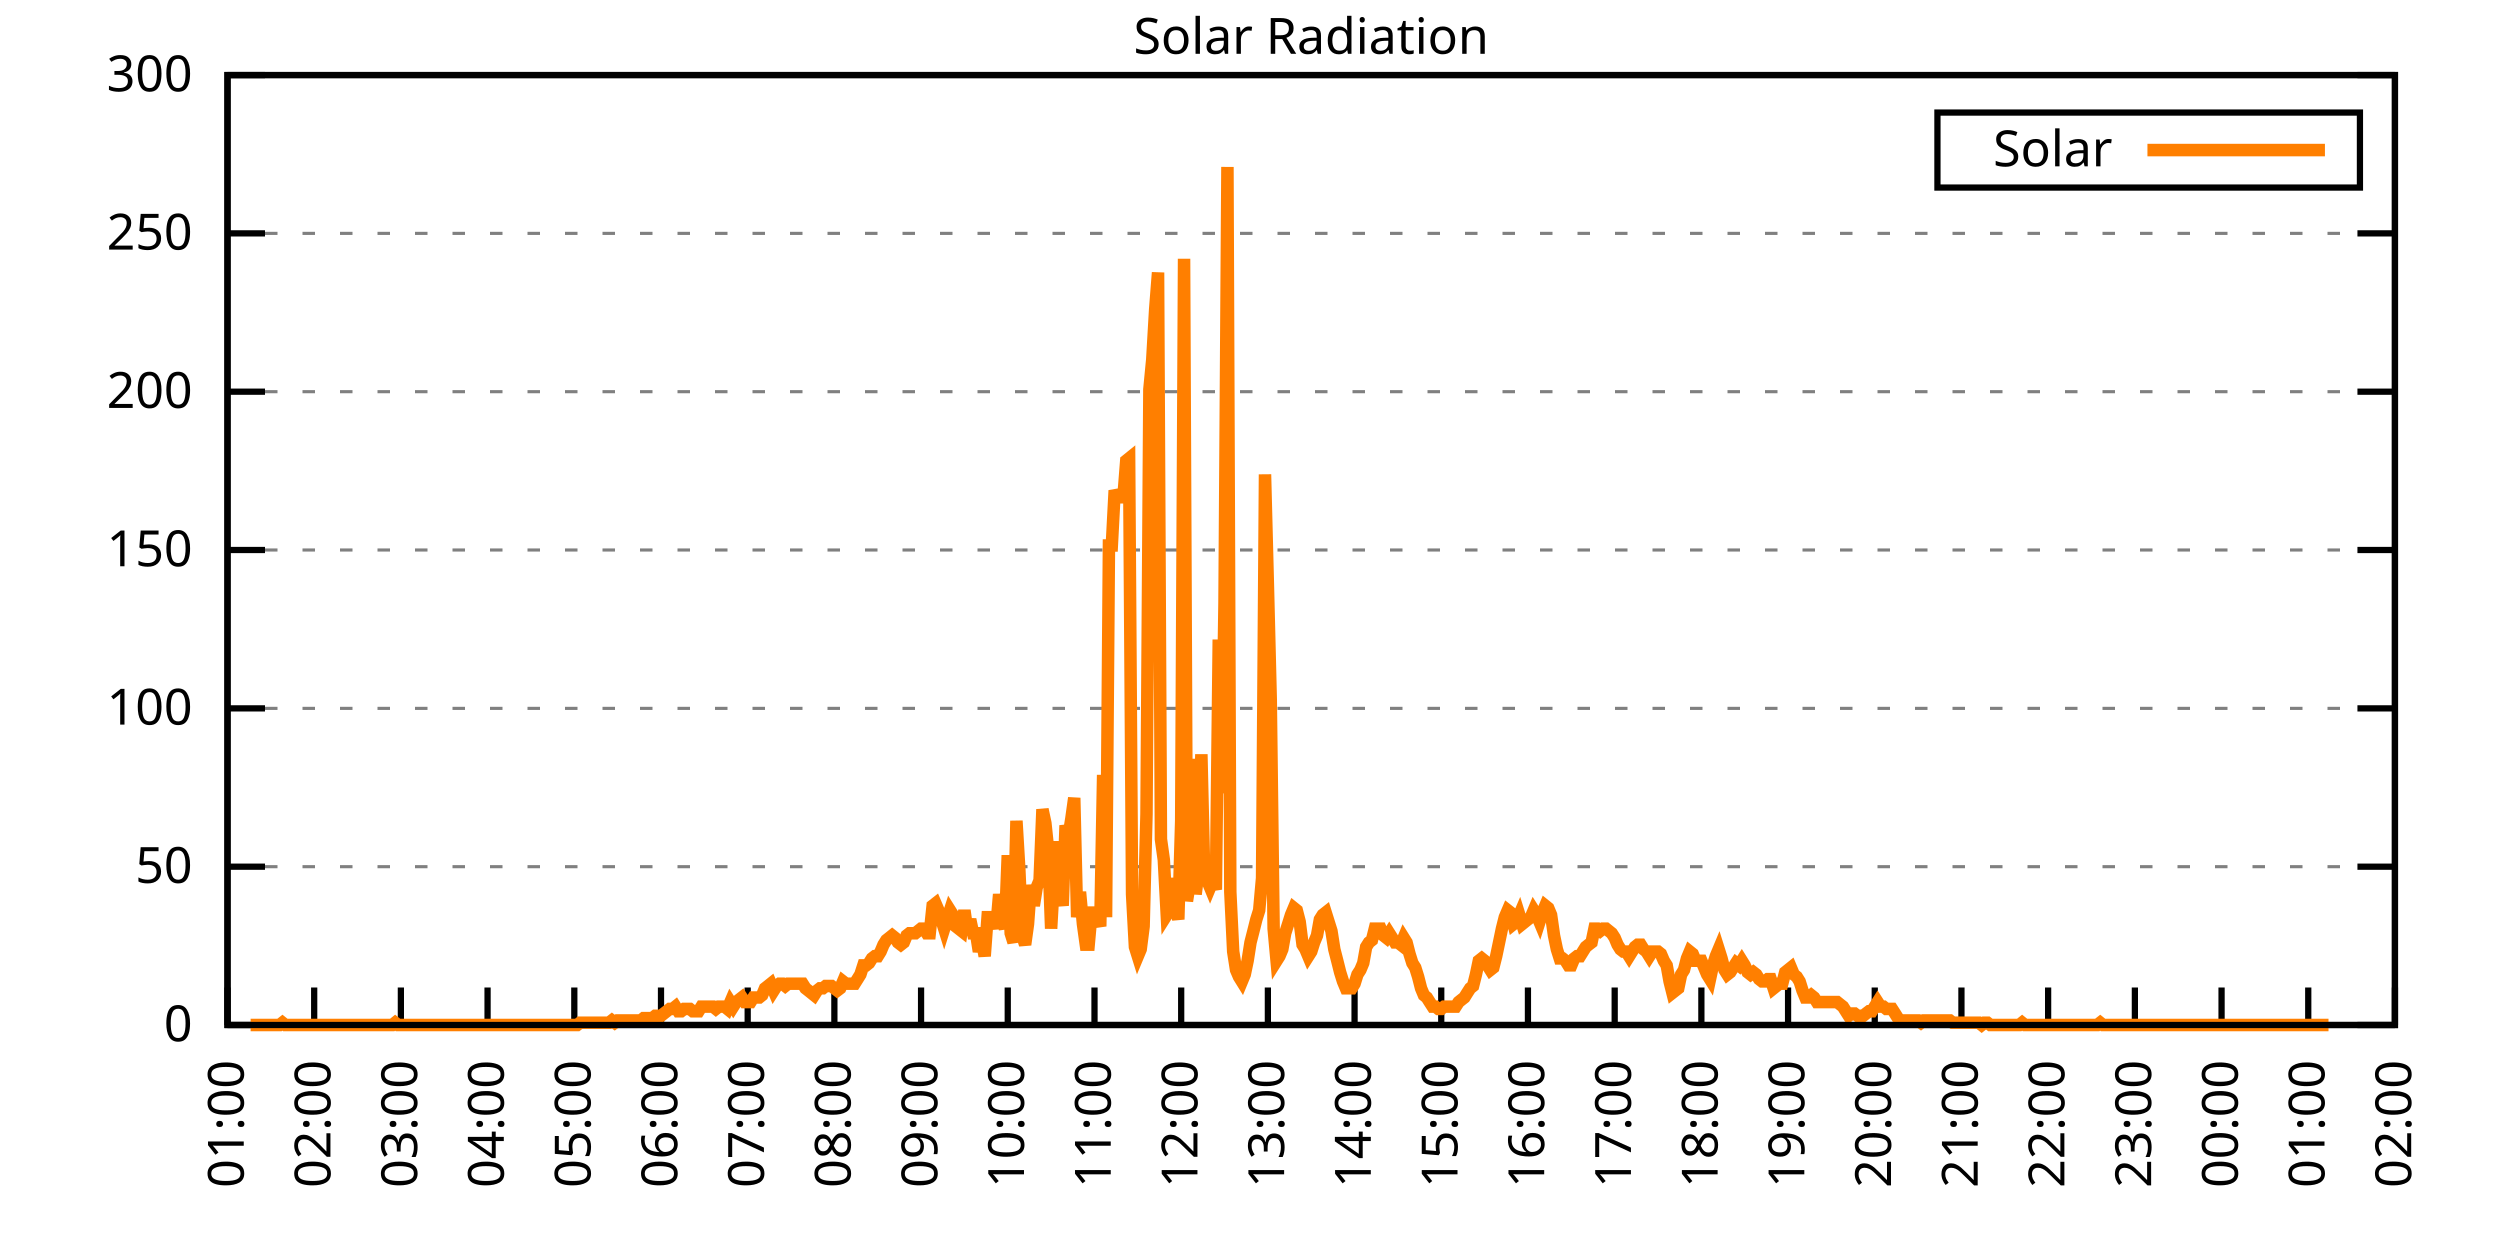
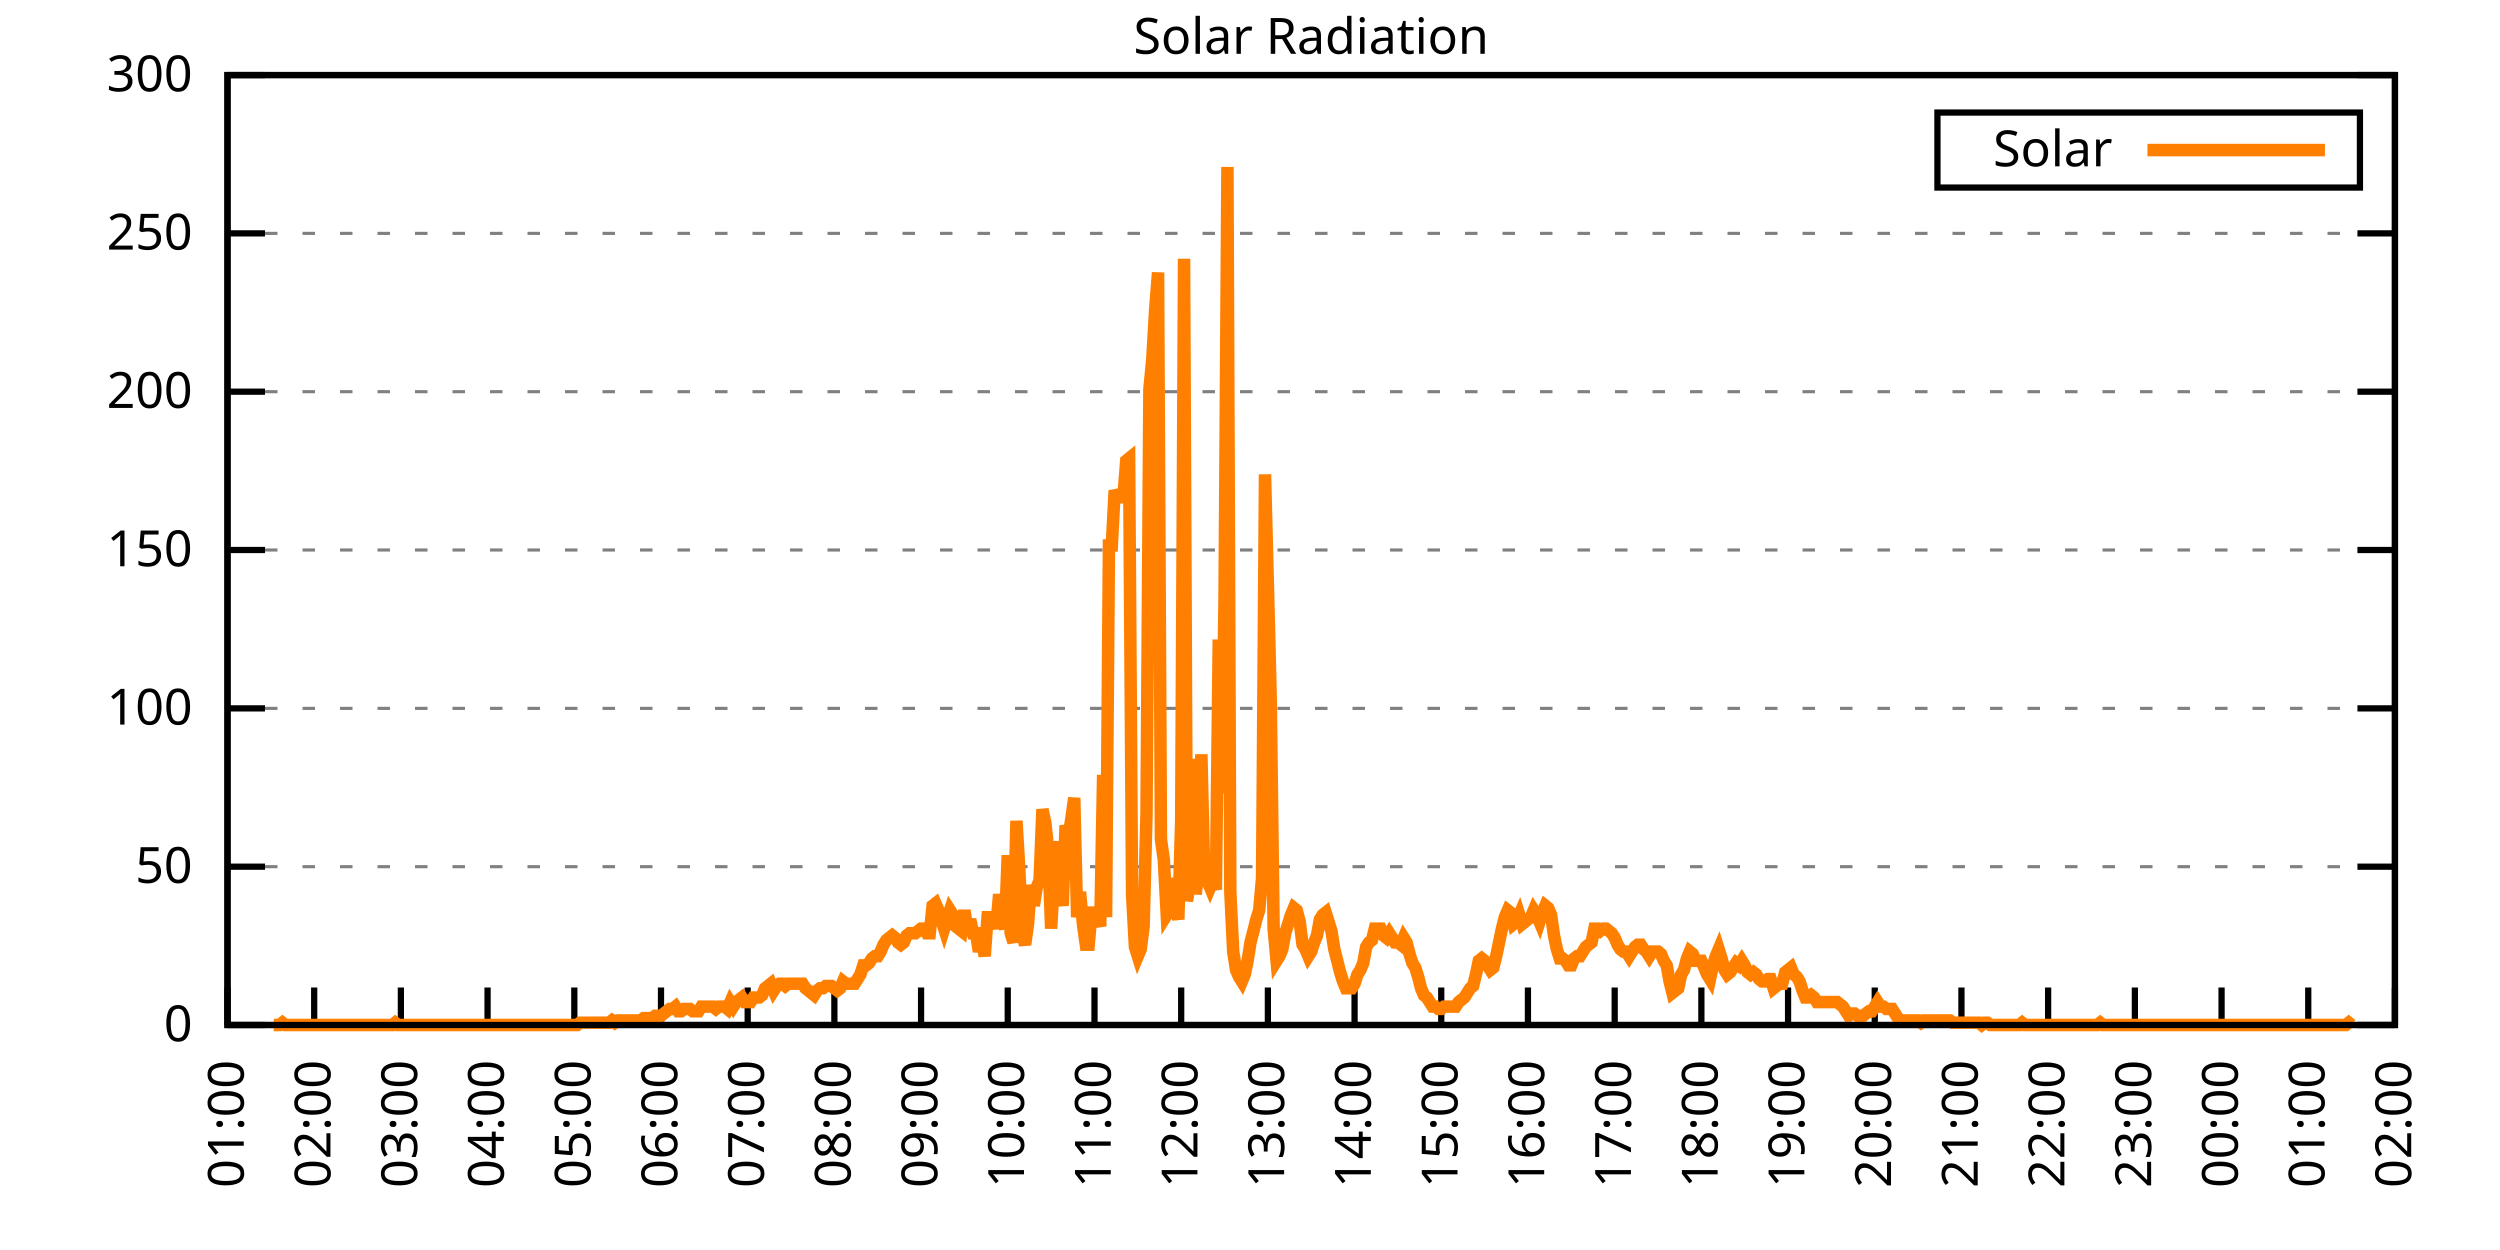
<svg xmlns="http://www.w3.org/2000/svg" xmlns:xlink="http://www.w3.org/1999/xlink" width="400" height="200" viewBox="0 0 400 200">
  <g id="gnuplot_canvas">
    <rect x="0" y="0" width="400" height="200" fill="none" />
    <defs>
      <circle id="gpDot" r="0.5" stroke-width="0.5" stroke="currentColor" />
      <path id="gpPt0" stroke-width="0.333" stroke="currentColor" d="M-1,0 h2 M0,-1 v2" />
      <path id="gpPt1" stroke-width="0.333" stroke="currentColor" d="M-1,-1 L1,1 M1,-1 L-1,1" />
      <path id="gpPt2" stroke-width="0.333" stroke="currentColor" d="M-1,0 L1,0 M0,-1 L0,1 M-1,-1 L1,1 M-1,1 L1,-1" />
      <rect id="gpPt3" stroke-width="0.333" stroke="currentColor" x="-1" y="-1" width="2" height="2" />
      <rect id="gpPt4" stroke-width="0.333" stroke="currentColor" fill="currentColor" x="-1" y="-1" width="2" height="2" />
      <circle id="gpPt5" stroke-width="0.333" stroke="currentColor" cx="0" cy="0" r="1" />
      <use xlink:href="#gpPt5" id="gpPt6" fill="currentColor" stroke="none" />
      <path id="gpPt7" stroke-width="0.333" stroke="currentColor" d="M0,-1.33 L-1.33,0.67 L1.33,0.67 z" />
      <use xlink:href="#gpPt7" id="gpPt8" fill="currentColor" stroke="none" />
      <use xlink:href="#gpPt7" id="gpPt9" stroke="currentColor" transform="rotate(180)" />
      <use xlink:href="#gpPt9" id="gpPt10" fill="currentColor" stroke="none" />
      <use xlink:href="#gpPt3" id="gpPt11" stroke="currentColor" transform="rotate(45)" />
      <use xlink:href="#gpPt11" id="gpPt12" fill="currentColor" stroke="none" />
      <path id="gpPt13" stroke-width="0.333" stroke="currentColor" d="M0,1.330 L1.265,0.411 L0.782,-1.067 L-0.782,-1.076 L-1.265,0.411 z" />
      <use xlink:href="#gpPt13" id="gpPt14" fill="currentColor" stroke="none" />
      <filter id="textbox" filterUnits="objectBoundingBox" x="0" y="0" height="1" width="1">
        <feFlood flood-color="white" flood-opacity="1" result="bgnd" />
        <feComposite in="SourceGraphic" in2="bgnd" operator="atop" />
      </filter>
      <filter id="greybox" filterUnits="objectBoundingBox" x="0" y="0" height="1" width="1">
        <feFlood flood-color="lightgrey" flood-opacity="1" result="grey" />
        <feComposite in="SourceGraphic" in2="grey" operator="atop" />
      </filter>
    </defs>
    <g fill="none" color="white" stroke="currentColor" stroke-width="1.00" stroke-linecap="butt" stroke-linejoin="miter">
</g>
    <g fill="none" color="black" stroke="currentColor" stroke-width="1.00" stroke-linecap="butt" stroke-linejoin="miter">
      <g stroke="none" shape-rendering="crispEdges">
        <polygon fill="rgb(255, 255, 255)" points="36.40,164.00 383.18,164.00 383.18,12.02 36.40,12.02 " />
      </g>
    </g>
    <g fill="none" color="black" stroke="currentColor" stroke-width="1.00" stroke-linecap="butt" stroke-linejoin="miter">
</g>
    <g fill="none" color="black" stroke="black" stroke-width="0.50" stroke-linecap="butt" stroke-linejoin="miter">
</g>
    <g fill="none" color="gray" stroke="currentColor" stroke-width="0.50" stroke-linecap="butt" stroke-linejoin="miter">
      <path stroke="gray" stroke-dasharray="2,4" class="gridline" d="M36.40,164.00 L383.19,164.00  " />
    </g>
    <g fill="none" color="gray" stroke="gray" stroke-width="1.00" stroke-linecap="butt" stroke-linejoin="miter">
</g>
    <g fill="none" color="black" stroke="currentColor" stroke-width="1.00" stroke-linecap="butt" stroke-linejoin="miter">
      <path stroke="black" d="M36.40,164.00 L42.40,164.00 M383.19,164.00 L377.19,164.00  " />
      <g transform="translate(30.80,166.60)" stroke="none" fill="black" font-family="Sans" font-size="8.00" text-anchor="end">
        <text>
          <tspan font-family="Sans"> 0</tspan>
        </text>
      </g>
    </g>
    <g fill="none" color="black" stroke="currentColor" stroke-width="1.00" stroke-linecap="butt" stroke-linejoin="miter">
</g>
    <g fill="none" color="black" stroke="black" stroke-width="0.50" stroke-linecap="butt" stroke-linejoin="miter">
</g>
    <g fill="none" color="gray" stroke="currentColor" stroke-width="0.50" stroke-linecap="butt" stroke-linejoin="miter">
      <path stroke="gray" stroke-dasharray="2,4" class="gridline" d="M36.40,138.67 L383.19,138.67  " />
    </g>
    <g fill="none" color="gray" stroke="gray" stroke-width="1.00" stroke-linecap="butt" stroke-linejoin="miter">
</g>
    <g fill="none" color="black" stroke="currentColor" stroke-width="1.00" stroke-linecap="butt" stroke-linejoin="miter">
      <path stroke="black" d="M36.40,138.67 L42.40,138.67 M383.19,138.67 L377.19,138.67  " />
      <g transform="translate(30.80,141.27)" stroke="none" fill="black" font-family="Sans" font-size="8.00" text-anchor="end">
        <text>
          <tspan font-family="Sans"> 50</tspan>
        </text>
      </g>
    </g>
    <g fill="none" color="black" stroke="currentColor" stroke-width="1.00" stroke-linecap="butt" stroke-linejoin="miter">
</g>
    <g fill="none" color="black" stroke="black" stroke-width="0.50" stroke-linecap="butt" stroke-linejoin="miter">
</g>
    <g fill="none" color="gray" stroke="currentColor" stroke-width="0.50" stroke-linecap="butt" stroke-linejoin="miter">
      <path stroke="gray" stroke-dasharray="2,4" class="gridline" d="M36.40,113.34 L383.19,113.34  " />
    </g>
    <g fill="none" color="gray" stroke="gray" stroke-width="1.00" stroke-linecap="butt" stroke-linejoin="miter">
</g>
    <g fill="none" color="black" stroke="currentColor" stroke-width="1.00" stroke-linecap="butt" stroke-linejoin="miter">
      <path stroke="black" d="M36.40,113.34 L42.40,113.34 M383.19,113.34 L377.19,113.34  " />
      <g transform="translate(30.80,115.94)" stroke="none" fill="black" font-family="Sans" font-size="8.00" text-anchor="end">
        <text>
          <tspan font-family="Sans"> 100</tspan>
        </text>
      </g>
    </g>
    <g fill="none" color="black" stroke="currentColor" stroke-width="1.00" stroke-linecap="butt" stroke-linejoin="miter">
</g>
    <g fill="none" color="black" stroke="black" stroke-width="0.50" stroke-linecap="butt" stroke-linejoin="miter">
</g>
    <g fill="none" color="gray" stroke="currentColor" stroke-width="0.50" stroke-linecap="butt" stroke-linejoin="miter">
      <path stroke="gray" stroke-dasharray="2,4" class="gridline" d="M36.40,88.00 L383.19,88.00  " />
    </g>
    <g fill="none" color="gray" stroke="gray" stroke-width="1.00" stroke-linecap="butt" stroke-linejoin="miter">
</g>
    <g fill="none" color="black" stroke="currentColor" stroke-width="1.00" stroke-linecap="butt" stroke-linejoin="miter">
      <path stroke="black" d="M36.40,88.00 L42.40,88.00 M383.19,88.00 L377.19,88.00  " />
      <g transform="translate(30.80,90.60)" stroke="none" fill="black" font-family="Sans" font-size="8.00" text-anchor="end">
        <text>
          <tspan font-family="Sans"> 150</tspan>
        </text>
      </g>
    </g>
    <g fill="none" color="black" stroke="currentColor" stroke-width="1.00" stroke-linecap="butt" stroke-linejoin="miter">
</g>
    <g fill="none" color="black" stroke="black" stroke-width="0.50" stroke-linecap="butt" stroke-linejoin="miter">
</g>
    <g fill="none" color="gray" stroke="currentColor" stroke-width="0.50" stroke-linecap="butt" stroke-linejoin="miter">
      <path stroke="gray" stroke-dasharray="2,4" class="gridline" d="M36.40,62.67 L383.19,62.67  " />
    </g>
    <g fill="none" color="gray" stroke="gray" stroke-width="1.00" stroke-linecap="butt" stroke-linejoin="miter">
</g>
    <g fill="none" color="black" stroke="currentColor" stroke-width="1.00" stroke-linecap="butt" stroke-linejoin="miter">
      <path stroke="black" d="M36.40,62.67 L42.40,62.67 M383.19,62.67 L377.19,62.67  " />
      <g transform="translate(30.80,65.27)" stroke="none" fill="black" font-family="Sans" font-size="8.00" text-anchor="end">
        <text>
          <tspan font-family="Sans"> 200</tspan>
        </text>
      </g>
    </g>
    <g fill="none" color="black" stroke="currentColor" stroke-width="1.00" stroke-linecap="butt" stroke-linejoin="miter">
</g>
    <g fill="none" color="black" stroke="black" stroke-width="0.50" stroke-linecap="butt" stroke-linejoin="miter">
</g>
    <g fill="none" color="gray" stroke="currentColor" stroke-width="0.50" stroke-linecap="butt" stroke-linejoin="miter">
      <path stroke="gray" stroke-dasharray="2,4" class="gridline" d="M36.40,37.34 L383.19,37.34  " />
    </g>
    <g fill="none" color="gray" stroke="gray" stroke-width="1.00" stroke-linecap="butt" stroke-linejoin="miter">
</g>
    <g fill="none" color="black" stroke="currentColor" stroke-width="1.00" stroke-linecap="butt" stroke-linejoin="miter">
      <path stroke="black" d="M36.40,37.34 L42.40,37.34 M383.19,37.34 L377.19,37.34  " />
      <g transform="translate(30.80,39.94)" stroke="none" fill="black" font-family="Sans" font-size="8.00" text-anchor="end">
        <text>
          <tspan font-family="Sans"> 250</tspan>
        </text>
      </g>
    </g>
    <g fill="none" color="black" stroke="currentColor" stroke-width="1.00" stroke-linecap="butt" stroke-linejoin="miter">
</g>
    <g fill="none" color="black" stroke="black" stroke-width="0.50" stroke-linecap="butt" stroke-linejoin="miter">
</g>
    <g fill="none" color="gray" stroke="currentColor" stroke-width="0.50" stroke-linecap="butt" stroke-linejoin="miter">
      <path stroke="gray" stroke-dasharray="2,4" class="gridline" d="M36.40,12.01 L383.19,12.01  " />
    </g>
    <g fill="none" color="gray" stroke="gray" stroke-width="1.00" stroke-linecap="butt" stroke-linejoin="miter">
</g>
    <g fill="none" color="black" stroke="currentColor" stroke-width="1.00" stroke-linecap="butt" stroke-linejoin="miter">
      <path stroke="black" d="M36.40,12.01 L42.40,12.01 M383.19,12.01 L377.19,12.01  " />
      <g transform="translate(30.80,14.61)" stroke="none" fill="black" font-family="Sans" font-size="8.00" text-anchor="end">
        <text>
          <tspan font-family="Sans"> 300</tspan>
        </text>
      </g>
    </g>
    <g fill="none" color="black" stroke="currentColor" stroke-width="1.00" stroke-linecap="butt" stroke-linejoin="miter">
      <path stroke="black" d="M36.40,164.00 L36.40,158.00  " />
      <g transform="translate(39.00,169.60) rotate(270.00)" stroke="none" fill="black" font-family="Sans" font-size="8.00" text-anchor="end">
        <text>
          <tspan font-family="Sans">01:00</tspan>
        </text>
      </g>
    </g>
    <g fill="none" color="black" stroke="currentColor" stroke-width="1.00" stroke-linecap="butt" stroke-linejoin="miter">
      <path stroke="black" d="M50.27,164.00 L50.27,158.00  " />
      <g transform="translate(52.87,169.60) rotate(270.00)" stroke="none" fill="black" font-family="Sans" font-size="8.00" text-anchor="end">
        <text>
          <tspan font-family="Sans">02:00</tspan>
        </text>
      </g>
    </g>
    <g fill="none" color="black" stroke="currentColor" stroke-width="1.00" stroke-linecap="butt" stroke-linejoin="miter">
      <path stroke="black" d="M64.14,164.00 L64.14,158.00  " />
      <g transform="translate(66.74,169.60) rotate(270.00)" stroke="none" fill="black" font-family="Sans" font-size="8.00" text-anchor="end">
        <text>
          <tspan font-family="Sans">03:00</tspan>
        </text>
      </g>
    </g>
    <g fill="none" color="black" stroke="currentColor" stroke-width="1.00" stroke-linecap="butt" stroke-linejoin="miter">
      <path stroke="black" d="M78.01,164.00 L78.01,158.00  " />
      <g transform="translate(80.61,169.60) rotate(270.00)" stroke="none" fill="black" font-family="Sans" font-size="8.00" text-anchor="end">
        <text>
          <tspan font-family="Sans">04:00</tspan>
        </text>
      </g>
    </g>
    <g fill="none" color="black" stroke="currentColor" stroke-width="1.00" stroke-linecap="butt" stroke-linejoin="miter">
      <path stroke="black" d="M91.89,164.00 L91.89,158.00  " />
      <g transform="translate(94.49,169.60) rotate(270.00)" stroke="none" fill="black" font-family="Sans" font-size="8.00" text-anchor="end">
        <text>
          <tspan font-family="Sans">05:00</tspan>
        </text>
      </g>
    </g>
    <g fill="none" color="black" stroke="currentColor" stroke-width="1.00" stroke-linecap="butt" stroke-linejoin="miter">
      <path stroke="black" d="M105.76,164.00 L105.76,158.00  " />
      <g transform="translate(108.36,169.60) rotate(270.00)" stroke="none" fill="black" font-family="Sans" font-size="8.00" text-anchor="end">
        <text>
          <tspan font-family="Sans">06:00</tspan>
        </text>
      </g>
    </g>
    <g fill="none" color="black" stroke="currentColor" stroke-width="1.00" stroke-linecap="butt" stroke-linejoin="miter">
      <path stroke="black" d="M119.63,164.00 L119.63,158.00  " />
      <g transform="translate(122.23,169.60) rotate(270.00)" stroke="none" fill="black" font-family="Sans" font-size="8.00" text-anchor="end">
        <text>
          <tspan font-family="Sans">07:00</tspan>
        </text>
      </g>
    </g>
    <g fill="none" color="black" stroke="currentColor" stroke-width="1.00" stroke-linecap="butt" stroke-linejoin="miter">
      <path stroke="black" d="M133.50,164.00 L133.50,158.00  " />
      <g transform="translate(136.10,169.60) rotate(270.00)" stroke="none" fill="black" font-family="Sans" font-size="8.00" text-anchor="end">
        <text>
          <tspan font-family="Sans">08:00</tspan>
        </text>
      </g>
    </g>
    <g fill="none" color="black" stroke="currentColor" stroke-width="1.00" stroke-linecap="butt" stroke-linejoin="miter">
      <path stroke="black" d="M147.37,164.00 L147.37,158.00  " />
      <g transform="translate(149.97,169.60) rotate(270.00)" stroke="none" fill="black" font-family="Sans" font-size="8.00" text-anchor="end">
        <text>
          <tspan font-family="Sans">09:00</tspan>
        </text>
      </g>
    </g>
    <g fill="none" color="black" stroke="currentColor" stroke-width="1.00" stroke-linecap="butt" stroke-linejoin="miter">
      <path stroke="black" d="M161.24,164.00 L161.24,158.00  " />
      <g transform="translate(163.84,169.60) rotate(270.00)" stroke="none" fill="black" font-family="Sans" font-size="8.00" text-anchor="end">
        <text>
          <tspan font-family="Sans">10:00</tspan>
        </text>
      </g>
    </g>
    <g fill="none" color="black" stroke="currentColor" stroke-width="1.00" stroke-linecap="butt" stroke-linejoin="miter">
      <path stroke="black" d="M175.12,164.00 L175.12,158.00  " />
      <g transform="translate(177.72,169.60) rotate(270.00)" stroke="none" fill="black" font-family="Sans" font-size="8.00" text-anchor="end">
        <text>
          <tspan font-family="Sans">11:00</tspan>
        </text>
      </g>
    </g>
    <g fill="none" color="black" stroke="currentColor" stroke-width="1.00" stroke-linecap="butt" stroke-linejoin="miter">
      <path stroke="black" d="M188.99,164.00 L188.99,158.00  " />
      <g transform="translate(191.59,169.60) rotate(270.00)" stroke="none" fill="black" font-family="Sans" font-size="8.00" text-anchor="end">
        <text>
          <tspan font-family="Sans">12:00</tspan>
        </text>
      </g>
    </g>
    <g fill="none" color="black" stroke="currentColor" stroke-width="1.00" stroke-linecap="butt" stroke-linejoin="miter">
      <path stroke="black" d="M202.86,164.00 L202.86,158.00  " />
      <g transform="translate(205.46,169.60) rotate(270.00)" stroke="none" fill="black" font-family="Sans" font-size="8.00" text-anchor="end">
        <text>
          <tspan font-family="Sans">13:00</tspan>
        </text>
      </g>
    </g>
    <g fill="none" color="black" stroke="currentColor" stroke-width="1.00" stroke-linecap="butt" stroke-linejoin="miter">
      <path stroke="black" d="M216.73,164.00 L216.73,158.00  " />
      <g transform="translate(219.33,169.60) rotate(270.00)" stroke="none" fill="black" font-family="Sans" font-size="8.00" text-anchor="end">
        <text>
          <tspan font-family="Sans">14:00</tspan>
        </text>
      </g>
    </g>
    <g fill="none" color="black" stroke="currentColor" stroke-width="1.00" stroke-linecap="butt" stroke-linejoin="miter">
      <path stroke="black" d="M230.60,164.00 L230.60,158.00  " />
      <g transform="translate(233.20,169.60) rotate(270.00)" stroke="none" fill="black" font-family="Sans" font-size="8.00" text-anchor="end">
        <text>
          <tspan font-family="Sans">15:00</tspan>
        </text>
      </g>
    </g>
    <g fill="none" color="black" stroke="currentColor" stroke-width="1.00" stroke-linecap="butt" stroke-linejoin="miter">
      <path stroke="black" d="M244.47,164.00 L244.47,158.00  " />
      <g transform="translate(247.07,169.60) rotate(270.00)" stroke="none" fill="black" font-family="Sans" font-size="8.00" text-anchor="end">
        <text>
          <tspan font-family="Sans">16:00</tspan>
        </text>
      </g>
    </g>
    <g fill="none" color="black" stroke="currentColor" stroke-width="1.00" stroke-linecap="butt" stroke-linejoin="miter">
      <path stroke="black" d="M258.35,164.00 L258.35,158.00  " />
      <g transform="translate(260.95,169.60) rotate(270.00)" stroke="none" fill="black" font-family="Sans" font-size="8.00" text-anchor="end">
        <text>
          <tspan font-family="Sans">17:00</tspan>
        </text>
      </g>
    </g>
    <g fill="none" color="black" stroke="currentColor" stroke-width="1.00" stroke-linecap="butt" stroke-linejoin="miter">
      <path stroke="black" d="M272.22,164.00 L272.22,158.00  " />
      <g transform="translate(274.82,169.60) rotate(270.00)" stroke="none" fill="black" font-family="Sans" font-size="8.00" text-anchor="end">
        <text>
          <tspan font-family="Sans">18:00</tspan>
        </text>
      </g>
    </g>
    <g fill="none" color="black" stroke="currentColor" stroke-width="1.00" stroke-linecap="butt" stroke-linejoin="miter">
      <path stroke="black" d="M286.09,164.00 L286.09,158.00  " />
      <g transform="translate(288.69,169.60) rotate(270.00)" stroke="none" fill="black" font-family="Sans" font-size="8.00" text-anchor="end">
        <text>
          <tspan font-family="Sans">19:00</tspan>
        </text>
      </g>
    </g>
    <g fill="none" color="black" stroke="currentColor" stroke-width="1.00" stroke-linecap="butt" stroke-linejoin="miter">
      <path stroke="black" d="M299.96,164.00 L299.96,158.00  " />
      <g transform="translate(302.56,169.60) rotate(270.00)" stroke="none" fill="black" font-family="Sans" font-size="8.00" text-anchor="end">
        <text>
          <tspan font-family="Sans">20:00</tspan>
        </text>
      </g>
    </g>
    <g fill="none" color="black" stroke="currentColor" stroke-width="1.00" stroke-linecap="butt" stroke-linejoin="miter">
      <path stroke="black" d="M313.83,164.00 L313.83,158.00  " />
      <g transform="translate(316.43,169.60) rotate(270.00)" stroke="none" fill="black" font-family="Sans" font-size="8.00" text-anchor="end">
        <text>
          <tspan font-family="Sans">21:00</tspan>
        </text>
      </g>
    </g>
    <g fill="none" color="black" stroke="currentColor" stroke-width="1.00" stroke-linecap="butt" stroke-linejoin="miter">
      <path stroke="black" d="M327.70,164.00 L327.70,158.00  " />
      <g transform="translate(330.30,169.60) rotate(270.00)" stroke="none" fill="black" font-family="Sans" font-size="8.00" text-anchor="end">
        <text>
          <tspan font-family="Sans">22:00</tspan>
        </text>
      </g>
    </g>
    <g fill="none" color="black" stroke="currentColor" stroke-width="1.00" stroke-linecap="butt" stroke-linejoin="miter">
      <path stroke="black" d="M341.58,164.00 L341.58,158.00  " />
      <g transform="translate(344.18,169.60) rotate(270.00)" stroke="none" fill="black" font-family="Sans" font-size="8.00" text-anchor="end">
        <text>
          <tspan font-family="Sans">23:00</tspan>
        </text>
      </g>
    </g>
    <g fill="none" color="black" stroke="currentColor" stroke-width="1.00" stroke-linecap="butt" stroke-linejoin="miter">
      <path stroke="black" d="M355.45,164.00 L355.45,158.00  " />
      <g transform="translate(358.05,169.60) rotate(270.00)" stroke="none" fill="black" font-family="Sans" font-size="8.00" text-anchor="end">
        <text>
          <tspan font-family="Sans">00:00</tspan>
        </text>
      </g>
    </g>
    <g fill="none" color="black" stroke="currentColor" stroke-width="1.00" stroke-linecap="butt" stroke-linejoin="miter">
      <path stroke="black" d="M369.32,164.00 L369.32,158.00  " />
      <g transform="translate(371.92,169.60) rotate(270.00)" stroke="none" fill="black" font-family="Sans" font-size="8.00" text-anchor="end">
        <text>
          <tspan font-family="Sans">01:00</tspan>
        </text>
      </g>
    </g>
    <g fill="none" color="black" stroke="currentColor" stroke-width="1.00" stroke-linecap="butt" stroke-linejoin="miter">
      <path stroke="black" d="M383.19,164.00 L383.19,158.00  " />
      <g transform="translate(385.79,169.60) rotate(270.00)" stroke="none" fill="black" font-family="Sans" font-size="8.00" text-anchor="end">
        <text>
          <tspan font-family="Sans">02:00</tspan>
        </text>
      </g>
    </g>
    <g fill="none" color="black" stroke="currentColor" stroke-width="1.00" stroke-linecap="butt" stroke-linejoin="miter">
</g>
    <g fill="none" color="black" stroke="currentColor" stroke-width="1.00" stroke-linecap="butt" stroke-linejoin="miter">
      <path stroke="black" d="M36.40,12.01 L36.40,164.00 L383.19,164.00 L383.19,12.01 L36.40,12.01 Z  " />
    </g>
    <g fill="none" color="black" stroke="currentColor" stroke-width="1.00" stroke-linecap="butt" stroke-linejoin="miter">
</g>
    <g fill="none" color="black" stroke="currentColor" stroke-width="1.00" stroke-linecap="butt" stroke-linejoin="miter">
      <path stroke="black" d="M309.99,30.01 L309.99,18.01 L377.59,18.01 L377.59,30.01 L309.99,30.01 Z  " />
    </g>
    <g id="Solar_Radiation_plot_1">
      <g fill="none" color="white" stroke="black" stroke-width="2.00" stroke-linecap="butt" stroke-linejoin="miter">
</g>
      <g fill="none" color="black" stroke="currentColor" stroke-width="2.00" stroke-linecap="butt" stroke-linejoin="miter">
        <g transform="translate(337.99,26.61)" stroke="none" fill="black" font-family="Sans" font-size="8.00" text-anchor="end">
          <text>
            <tspan font-family="Sans">Solar</tspan>
          </text>
        </g>
      </g>
      <g fill="none" color="black" stroke="currentColor" stroke-width="2.00" stroke-linecap="butt" stroke-linejoin="miter">
-         <path stroke="rgb(255, 127,   0)" d="M343.59,24.01 L371.99,24.01 M40.10,164.00 L40.56,164.00 L41.02,164.00 L41.49,164.00 L41.95,164.00 L42.41,164.00   L42.87,164.00 L43.34,164.00 L43.80,164.00 L44.26,164.00 L44.72,164.00 L45.19,163.63 L45.65,164.00 L46.11,164.00   L46.57,164.00 L47.03,164.00 L47.50,164.00 L47.96,164.00 L48.42,164.00 L48.88,164.00 L49.35,164.00 L49.81,164.00   L50.27,164.00 L50.73,164.00 L51.20,164.00 L51.66,164.00 L52.12,164.00 L52.58,164.00 L53.05,164.00 L53.51,164.00   L53.97,164.00 L54.43,164.00 L54.90,164.00 L55.36,164.00 L55.82,164.00 L56.28,164.00 L56.75,164.00 L57.21,164.00   L57.67,164.00 L58.13,164.00 L58.59,164.00 L59.06,164.00 L59.52,164.00 L59.98,164.00 L60.44,164.00 L60.91,164.00   L61.37,164.00 L61.83,164.00 L62.29,164.00 L62.76,164.00 L63.22,163.63 L63.68,164.00 L64.14,164.00 L64.61,164.00   L65.07,164.00 L65.53,164.00 L65.99,164.00 L66.46,164.00 L66.92,164.00 L67.38,164.00 L67.84,164.00 L68.30,164.00   L68.77,164.00 L69.23,164.00 L69.69,164.00 L70.15,164.00 L70.62,164.00 L71.08,164.00 L71.54,164.00 L72.00,164.00   L72.47,164.00 L72.93,164.00 L73.39,164.00 L73.85,164.00 L74.32,164.00 L74.78,164.00 L75.24,164.00 L75.70,164.00   L76.17,164.00 L76.63,164.00 L77.09,164.00 L77.55,164.00 L78.01,164.00 L78.48,164.00 L78.94,164.00 L79.40,164.00   L79.86,164.00 L80.33,164.00 L80.79,164.00 L81.25,164.00 L81.71,164.00 L82.18,164.00 L82.64,164.00 L83.10,164.00   L83.56,164.00 L84.03,164.00 L84.49,164.00 L84.95,164.00 L85.41,164.00 L85.88,164.00 L86.34,164.00 L86.80,164.00   L87.26,164.00 L87.72,164.00 L88.19,164.00 L88.65,164.00 L89.11,164.00 L89.57,164.00 L90.04,164.00 L90.50,164.00   L90.96,164.00 L91.42,164.00 L91.89,164.00 L92.35,164.00 L92.81,163.63 L93.27,163.63 L93.74,163.63 L94.20,163.63   L94.66,163.63 L95.12,163.63 L95.59,163.63 L96.05,163.63 L96.51,163.63 L96.97,163.63 L97.44,163.63 L97.90,163.27   L98.36,163.63 L98.82,163.27 L99.28,163.27 L99.75,163.27 L100.21,163.27 L100.67,163.27 L101.13,163.27 L101.60,163.27   L102.06,163.27 L102.52,163.27 L102.98,162.90 L103.45,162.90 L103.91,162.90 L104.37,162.90 L104.83,162.53 L105.30,162.53   L105.76,162.53 L106.22,162.16 L106.68,161.80 L107.15,161.43 L107.61,161.43 L108.07,161.06 L108.53,161.80 L108.99,161.80   L109.46,161.43 L109.92,161.43 L110.38,161.43 L110.84,161.80 L111.31,161.80 L111.77,161.80 L112.23,161.06 L112.69,161.06   L113.16,161.06 L113.62,161.06 L114.08,161.06 L114.54,161.43 L115.01,161.06 L115.47,161.06 L115.93,161.06 L116.39,161.43   L116.86,160.33 L117.32,161.06 L117.78,160.33 L118.24,159.96 L118.70,159.60 L119.17,160.33 L119.63,160.33 L120.09,160.33   L120.55,159.60 L121.02,159.60 L121.48,159.60 L121.94,159.23 L122.40,158.13 L122.87,157.76 L123.33,157.39 L123.79,158.49   L124.25,157.76 L124.72,157.39 L125.18,157.39 L125.64,157.76 L126.10,157.39 L126.57,157.39 L127.03,157.39 L127.49,157.39   L127.95,157.39 L128.41,157.39 L128.88,158.13 L129.34,158.49 L129.80,158.86 L130.26,159.23 L130.73,158.49 L131.19,158.13   L131.65,158.13 L132.11,157.76 L132.58,157.76 L133.04,157.76 L133.50,158.13 L133.96,158.49 L134.43,158.13 L134.89,157.03   L135.35,157.39 L135.81,157.39 L136.28,157.39 L136.74,157.39 L137.20,156.66 L137.66,155.92 L138.13,154.46 L138.59,154.46   L139.05,154.09 L139.51,153.35 L139.97,152.99 L140.44,152.99 L140.90,152.25 L141.36,151.15 L141.82,150.42 L142.29,150.05   L142.75,149.68 L143.21,150.05 L143.67,150.79 L144.14,151.15 L144.60,150.79 L145.06,149.68 L145.52,149.32 L145.99,149.32   L146.45,149.32 L146.91,148.95 L147.37,148.58 L147.84,148.58 L148.30,149.32 L148.76,149.32 L149.22,144.91 L149.68,144.55   L150.15,145.65 L150.61,147.11 L151.07,148.58 L151.53,147.11 L152.00,145.65 L152.46,146.38 L152.92,148.22 L153.38,148.58   L153.85,148.95 L154.31,145.65 L154.77,148.95 L155.23,147.11 L155.70,149.32 L156.16,149.32 L156.62,152.25 L157.08,150.42   L157.55,152.99 L158.01,146.75 L158.47,146.75 L158.93,146.75 L159.39,148.58 L159.86,143.08 L160.32,147.11 L160.78,148.58   L161.24,136.84 L161.71,149.32 L162.17,150.79 L162.63,131.33 L163.09,139.04 L163.56,149.68 L164.02,151.15 L164.48,147.85   L164.94,141.61 L165.41,144.91 L165.87,141.98 L166.33,140.87 L166.79,129.49 L167.26,131.70 L167.72,136.10 L168.18,148.58   L168.64,140.51 L169.10,134.63 L169.57,142.34 L170.03,144.91 L170.49,132.06 L170.95,133.90 L171.42,130.96 L171.88,127.66   L172.34,146.75 L172.80,142.71 L173.27,147.85 L173.73,151.15 L174.19,151.15 L174.65,146.01 L175.12,146.01 L175.58,146.75   L176.04,148.22 L176.50,123.99 L176.97,146.75 L177.43,87.28 L177.89,87.28 L178.35,78.47 L178.82,79.57 L179.28,79.57   L179.74,79.57 L180.20,73.70 L180.66,73.33 L181.13,143.08 L181.59,151.52 L182.05,152.99 L182.51,151.89 L182.98,148.22   L183.44,130.23 L183.90,62.32 L184.36,57.55 L184.83,49.47 L185.29,43.60 L185.75,134.27 L186.21,137.57 L186.68,146.38   L187.14,145.65 L187.60,140.51 L188.06,144.91 L188.53,147.11 L188.99,131.33 L189.45,41.40 L189.91,144.18 L190.37,141.24   L190.84,121.42 L191.30,143.08 L191.76,139.41 L192.22,120.69 L192.69,140.51 L193.15,140.87 L193.61,141.98 L194.07,140.87   L194.54,142.34 L195.00,102.33 L195.46,126.93 L195.92,96.46 L196.39,26.71 L196.85,142.71 L197.31,152.25 L197.77,155.19   L198.24,156.29 L198.70,157.03 L199.16,155.92 L199.62,153.72 L200.08,150.79 L200.55,148.95 L201.01,147.11 L201.47,145.65   L201.93,140.51 L202.40,75.90 L202.86,93.52 L203.32,111.88 L203.78,148.58 L204.25,153.72 L204.71,152.99 L205.17,151.89   L205.63,149.32 L206.10,147.85 L206.56,146.38 L207.02,145.28 L207.48,145.65 L207.95,147.48 L208.41,151.15 L208.87,151.89   L209.33,152.99 L209.80,152.25 L210.26,150.79 L210.72,149.68 L211.18,147.11 L211.64,146.38 L212.11,146.01 L212.57,147.48   L213.03,148.95 L213.49,151.89 L213.96,153.72 L214.42,155.56 L214.88,157.03 L215.34,158.13 L215.81,158.13 L216.27,158.13   L216.73,157.39 L217.19,155.92 L217.66,155.19 L218.12,154.09 L218.58,151.52 L219.04,150.79 L219.51,150.42 L219.97,148.58   L220.43,148.58 L220.89,148.58 L221.35,149.68 L221.82,150.05 L222.28,149.32 L222.74,150.05 L223.20,150.79 L223.67,150.79   L224.13,151.15 L224.59,150.05 L225.05,150.79 L225.52,152.62 L225.98,154.09 L226.44,154.82 L226.90,156.29 L227.37,158.13   L227.83,159.23 L228.29,159.60 L228.75,160.33 L229.22,161.06 L229.68,161.06 L230.14,161.43 L230.60,161.43 L231.06,161.06   L231.53,161.06 L231.99,161.06 L232.45,161.06 L232.91,161.06 L233.38,160.33 L233.84,159.96 L234.30,159.60 L234.76,158.86   L235.23,158.13 L235.69,157.76 L236.15,155.92 L236.61,153.72 L237.08,153.35 L237.54,153.72 L238.00,154.46 L238.46,155.19   L238.93,154.82 L239.39,152.99 L239.85,150.79 L240.31,148.58 L240.77,146.75 L241.24,145.65 L241.70,146.01 L242.16,147.85   L242.62,147.48 L243.09,146.38 L243.55,147.85 L244.01,147.48 L244.47,147.11 L244.94,146.75 L245.40,145.65 L245.86,146.38   L246.32,147.48 L246.79,146.01 L247.25,144.91 L247.71,145.28 L248.17,146.38 L248.64,149.68 L249.10,151.89 L249.56,153.35   L250.02,153.35 L250.49,153.72 L250.95,154.46 L251.41,154.46 L251.87,153.35 L252.33,152.99 L252.80,152.99 L253.26,152.25   L253.72,151.52 L254.18,151.15 L254.65,150.79 L255.11,148.58 L255.57,148.58 L256.03,148.95 L256.50,148.58 L256.96,148.58   L257.42,148.95 L257.88,149.32 L258.35,150.05 L258.81,151.15 L259.27,151.89 L259.73,152.25 L260.20,152.25 L260.66,152.99   L261.12,152.25 L261.58,151.52 L262.04,151.15 L262.51,151.15 L262.97,151.89 L263.43,152.25 L263.89,152.99 L264.36,152.25   L264.82,152.25 L265.28,152.25 L265.74,152.62 L266.21,153.72 L266.67,154.46 L267.13,157.03 L267.59,158.86 L268.06,158.49   L268.52,158.13 L268.98,155.92 L269.44,155.19 L269.91,153.35 L270.37,152.25 L270.83,152.62 L271.29,153.72 L271.75,153.72   L272.22,153.72 L272.68,154.82 L273.14,155.92 L273.60,156.66 L274.07,154.46 L274.53,152.99 L274.99,151.89 L275.45,153.35   L275.92,155.19 L276.38,155.92 L276.84,155.56 L277.30,154.82 L277.77,154.09 L278.23,154.46 L278.69,153.72 L279.15,154.46   L279.62,155.56 L280.08,155.92 L280.54,155.56 L281.00,155.92 L281.46,156.66 L281.93,157.03 L282.39,157.03 L282.85,156.66   L283.31,156.66 L283.78,158.13 L284.24,157.76 L284.70,157.39 L285.16,157.39 L285.63,155.56 L286.09,155.19 L286.55,154.82   L287.01,155.92 L287.48,156.29 L287.94,157.03 L288.40,158.49 L288.86,159.60 L289.33,159.60 L289.79,159.23 L290.25,159.60   L290.71,160.33 L291.18,160.33 L291.64,160.33 L292.10,160.33 L292.56,160.33 L293.02,160.33 L293.49,160.33 L293.95,160.33   L294.41,160.70 L294.87,161.06 L295.34,161.80 L295.80,162.53 L296.26,162.16 L296.72,162.16 L297.19,162.53 L297.65,162.53   L298.11,162.53 L298.57,162.16 L299.04,161.80 L299.50,161.80 L299.96,161.06 L300.42,160.33 L300.89,161.06 L301.35,161.06   L301.81,161.43 L302.27,161.43 L302.73,161.43 L303.20,162.16 L303.66,162.90 L304.12,163.27 L304.58,163.27 L305.05,163.27   L305.51,163.27 L305.97,163.27 L306.43,163.27 L306.90,163.27 L307.36,163.63 L307.82,163.27 L308.28,163.27 L308.75,163.27   L309.21,163.27 L309.67,163.27 L310.13,163.27 L310.60,163.27 L311.06,163.27 L311.52,163.27 L311.98,163.27 L312.44,163.63   L312.91,163.63 L313.37,163.63 L313.83,163.63 L314.29,163.63 L314.76,163.63 L315.22,163.63 L315.68,163.63 L316.14,163.63   L316.61,163.63 L317.07,164.00 L317.53,163.63 L317.99,163.63 L318.46,164.00 L318.92,164.00 L319.38,164.00 L319.84,164.00   L320.31,164.00 L320.77,164.00 L321.23,164.00 L321.69,164.00 L322.15,164.00 L322.62,164.00 L323.08,164.00 L323.54,163.63   L324.00,164.00 L324.47,164.00 L324.93,164.00 L325.39,164.00 L325.85,164.00 L326.32,164.00 L326.78,164.00 L327.24,164.00   L327.70,164.00 L328.17,164.00 L328.63,164.00 L329.09,164.00 L329.55,164.00 L330.02,164.00 L330.48,164.00 L330.94,164.00   L331.40,164.00 L331.87,164.00 L332.33,164.00 L332.79,164.00 L333.25,164.00 L333.71,164.00 L334.18,164.00 L334.64,164.00   L335.10,164.00 L335.56,164.00 L336.03,163.63 L336.49,164.00 L336.95,164.00 L337.41,164.00 L337.88,164.00 L338.34,164.00   L338.80,164.00 L339.26,164.00 L339.73,164.00 L340.19,164.00 L340.65,164.00 L341.11,164.00 L341.58,164.00 L342.04,164.00   L342.50,164.00 L342.96,164.00 L343.42,164.00 L343.89,164.00 L344.35,164.00 L344.81,164.00 L345.27,164.00 L345.74,164.00   L346.20,164.00 L346.66,164.00 L347.12,164.00 L347.59,164.00 L348.05,164.00 L348.51,164.00 L348.97,164.00 L349.44,164.00   L349.90,164.00 L350.36,164.00 L350.82,164.00 L351.29,164.00 L351.75,164.00 L352.21,164.00 L352.67,164.00 L353.13,164.00   L353.60,164.00 L354.06,164.00 L354.52,164.00 L354.98,164.00 L355.45,164.00 L355.91,164.00 L356.37,164.00 L356.83,164.00   L357.30,164.00 L357.76,164.00 L358.22,164.00 L358.68,164.00 L359.15,164.00 L359.61,164.00 L360.07,164.00 L360.53,164.00   L361.00,164.00 L361.46,164.00 L361.92,164.00 L362.38,164.00 L362.84,164.00 L363.31,164.00 L363.77,164.00 L364.23,164.00   L364.69,164.00 L365.16,164.00 L365.62,164.00 L366.08,164.00 L366.54,164.00 L367.01,164.00 L367.47,164.00 L367.93,164.00   L368.39,164.00 L368.86,164.00 L369.32,164.00 L369.78,164.00 L370.24,164.00 L370.71,164.00 L371.17,164.00 L371.63,164.00   L372.09,164.00 L372.56,164.00  " />
+         <path stroke="rgb(255, 127,   0)" d="M343.59,24.01 L371.99,24.01 M43.80,164.00 L44.26,164.00 L44.72,164.00 L45.19,163.63 L45.65,164.00 L46.11,164.00   L46.57,164.00 L47.03,164.00 L47.50,164.00 L47.96,164.00 L48.42,164.00 L48.88,164.00 L49.35,164.00 L49.81,164.00   L50.27,164.00 L50.73,164.00 L51.20,164.00 L51.66,164.00 L52.12,164.00 L52.58,164.00 L53.05,164.00 L53.51,164.00   L53.97,164.00 L54.43,164.00 L54.90,164.00 L55.36,164.00 L55.82,164.00 L56.28,164.00 L56.75,164.00 L57.21,164.00   L57.67,164.00 L58.13,164.00 L58.59,164.00 L59.06,164.00 L59.52,164.00 L59.98,164.00 L60.44,164.00 L60.91,164.00   L61.37,164.00 L61.83,164.00 L62.29,164.00 L62.76,164.00 L63.22,163.63 L63.68,164.00 L64.14,164.00 L64.61,164.00   L65.07,164.00 L65.53,164.00 L65.99,164.00 L66.46,164.00 L66.92,164.00 L67.38,164.00 L67.84,164.00 L68.30,164.00   L68.77,164.00 L69.23,164.00 L69.69,164.00 L70.15,164.00 L70.62,164.00 L71.08,164.00 L71.54,164.00 L72.00,164.00   L72.47,164.00 L72.93,164.00 L73.39,164.00 L73.85,164.00 L74.32,164.00 L74.78,164.00 L75.24,164.00 L75.70,164.00   L76.17,164.00 L76.63,164.00 L77.09,164.00 L77.55,164.00 L78.01,164.00 L78.48,164.00 L78.94,164.00 L79.40,164.00   L79.86,164.00 L80.33,164.00 L80.79,164.00 L81.25,164.00 L81.71,164.00 L82.18,164.00 L82.64,164.00 L83.10,164.00   L83.56,164.00 L84.03,164.00 L84.49,164.00 L84.95,164.00 L85.41,164.00 L85.88,164.00 L86.34,164.00 L86.80,164.00   L87.26,164.00 L87.72,164.00 L88.19,164.00 L88.65,164.00 L89.11,164.00 L89.57,164.00 L90.04,164.00 L90.50,164.00   L90.96,164.00 L91.42,164.00 L91.89,164.00 L92.35,164.00 L92.81,163.63 L93.27,163.63 L93.74,163.63 L94.20,163.63   L94.66,163.63 L95.12,163.63 L95.59,163.63 L96.05,163.63 L96.51,163.63 L96.97,163.63 L97.44,163.63 L97.90,163.27   L98.36,163.63 L98.82,163.27 L99.28,163.27 L99.75,163.27 L100.21,163.27 L100.67,163.27 L101.13,163.27 L101.60,163.27   L102.06,163.27 L102.52,163.27 L102.98,162.90 L103.45,162.90 L103.91,162.90 L104.37,162.90 L104.83,162.53 L105.30,162.53   L105.76,162.53 L106.22,162.16 L106.68,161.80 L107.15,161.43 L107.61,161.43 L108.07,161.06 L108.53,161.80 L108.99,161.80   L109.46,161.43 L109.92,161.43 L110.38,161.43 L110.84,161.80 L111.31,161.80 L111.77,161.80 L112.23,161.06 L112.69,161.06   L113.16,161.06 L113.62,161.06 L114.08,161.06 L114.54,161.43 L115.01,161.06 L115.47,161.06 L115.93,161.06 L116.39,161.43   L116.86,160.33 L117.32,161.06 L117.78,160.33 L118.24,159.96 L118.70,159.60 L119.17,160.33 L119.63,160.33 L120.09,160.33   L120.55,159.60 L121.02,159.60 L121.48,159.60 L121.94,159.23 L122.40,158.13 L122.87,157.76 L123.33,157.39 L123.79,158.49   L124.25,157.76 L124.72,157.39 L125.18,157.39 L125.64,157.76 L126.10,157.39 L126.57,157.39 L127.03,157.39 L127.49,157.39   L127.95,157.39 L128.41,157.39 L128.88,158.13 L129.34,158.49 L129.80,158.86 L130.26,159.23 L130.73,158.49 L131.19,158.13   L131.65,158.13 L132.11,157.76 L132.58,157.76 L133.04,157.76 L133.50,158.13 L133.96,158.49 L134.43,158.13 L134.89,157.03   L135.35,157.39 L135.81,157.39 L136.28,157.39 L136.74,157.39 L137.20,156.66 L137.66,155.92 L138.13,154.46 L138.59,154.46   L139.05,154.09 L139.51,153.35 L139.97,152.99 L140.44,152.99 L140.90,152.25 L141.36,151.15 L141.82,150.42 L142.29,150.05   L142.75,149.68 L143.21,150.05 L143.67,150.79 L144.14,151.15 L144.60,150.79 L145.06,149.68 L145.52,149.32 L145.99,149.32   L146.45,149.32 L146.91,148.95 L147.37,148.58 L147.84,148.58 L148.30,149.32 L148.76,149.32 L149.22,144.91 L149.68,144.55   L150.15,145.65 L150.61,147.11 L151.07,148.58 L151.53,147.11 L152.00,145.65 L152.46,146.38 L152.92,148.22 L153.38,148.58   L153.85,148.95 L154.31,145.65 L154.77,148.95 L155.23,147.11 L155.70,149.32 L156.16,149.32 L156.62,152.25 L157.08,150.42   L157.55,152.99 L158.01,146.75 L158.47,146.75 L158.93,146.75 L159.39,148.58 L159.86,143.08 L160.32,147.11 L160.78,148.58   L161.24,136.84 L161.71,149.32 L162.17,150.79 L162.63,131.33 L163.09,139.04 L163.56,149.68 L164.02,151.15 L164.48,147.85   L164.94,141.61 L165.41,144.91 L165.87,141.98 L166.33,140.87 L166.79,129.49 L167.26,131.70 L167.72,136.10 L168.18,148.58   L168.64,140.51 L169.10,134.63 L169.57,142.34 L170.03,144.91 L170.49,132.06 L170.95,133.90 L171.42,130.96 L171.88,127.66   L172.34,146.75 L172.80,142.71 L173.27,147.85 L173.73,151.15 L174.19,151.15 L174.65,146.01 L175.12,146.01 L175.58,146.75   L176.04,148.22 L176.50,123.99 L176.97,146.75 L177.43,87.28 L177.89,87.28 L178.35,78.47 L178.82,79.57 L179.28,79.57   L179.74,79.57 L180.20,73.70 L180.66,73.33 L181.13,143.08 L181.59,151.52 L182.05,152.99 L182.51,151.89 L182.98,148.22   L183.44,130.23 L183.90,62.32 L184.36,57.55 L184.83,49.47 L185.29,43.60 L185.75,134.27 L186.21,137.57 L186.68,146.38   L187.14,145.65 L187.60,140.51 L188.06,144.91 L188.53,147.11 L188.99,131.33 L189.45,41.40 L189.91,144.18 L190.37,141.24   L190.84,121.42 L191.30,143.08 L191.76,139.41 L192.22,120.69 L192.69,140.51 L193.15,140.87 L193.61,141.98 L194.07,140.87   L194.54,142.34 L195.00,102.33 L195.46,126.93 L195.92,96.46 L196.39,26.71 L196.85,142.71 L197.31,152.25 L197.77,155.19   L198.24,156.29 L198.70,157.03 L199.16,155.92 L199.62,153.72 L200.08,150.79 L200.55,148.95 L201.01,147.11 L201.47,145.65   L201.93,140.51 L202.40,75.90 L202.86,93.52 L203.32,111.88 L203.78,148.58 L204.25,153.72 L204.71,152.99 L205.17,151.89   L205.63,149.32 L206.10,147.85 L206.56,146.38 L207.02,145.28 L207.48,145.65 L207.95,147.48 L208.41,151.15 L208.87,151.89   L209.33,152.99 L209.80,152.25 L210.26,150.79 L210.72,149.68 L211.18,147.11 L211.64,146.38 L212.11,146.01 L212.57,147.48   L213.03,148.95 L213.49,151.89 L213.96,153.72 L214.42,155.56 L214.88,157.03 L215.34,158.13 L215.81,158.13 L216.27,158.13   L216.73,157.39 L217.19,155.92 L217.66,155.19 L218.12,154.09 L218.58,151.52 L219.04,150.79 L219.51,150.42 L219.97,148.58   L220.43,148.58 L220.89,148.58 L221.35,149.68 L221.82,150.05 L222.28,149.32 L222.74,150.05 L223.20,150.79 L223.67,150.79   L224.13,151.15 L224.59,150.05 L225.05,150.79 L225.52,152.62 L225.98,154.09 L226.44,154.82 L226.90,156.29 L227.37,158.13   L227.83,159.23 L228.29,159.60 L228.75,160.33 L229.22,161.06 L229.68,161.06 L230.14,161.43 L230.60,161.43 L231.06,161.06   L231.53,161.06 L231.99,161.06 L232.45,161.06 L232.91,161.06 L233.38,160.33 L233.84,159.96 L234.30,159.60 L234.76,158.86   L235.23,158.13 L235.69,157.76 L236.15,155.92 L236.61,153.72 L237.08,153.35 L237.54,153.72 L238.00,154.46 L238.46,155.19   L238.93,154.82 L239.39,152.99 L239.85,150.79 L240.31,148.58 L240.77,146.75 L241.24,145.65 L241.70,146.01 L242.16,147.85   L242.62,147.48 L243.09,146.38 L243.55,147.85 L244.01,147.48 L244.47,147.11 L244.94,146.75 L245.40,145.65 L245.86,146.38   L246.32,147.48 L246.79,146.01 L247.25,144.91 L247.71,145.28 L248.17,146.38 L248.64,149.68 L249.10,151.89 L249.56,153.35   L250.02,153.35 L250.49,153.72 L250.95,154.46 L251.41,154.46 L251.87,153.35 L252.33,152.99 L252.80,152.99 L253.26,152.25   L253.72,151.52 L254.18,151.15 L254.65,150.79 L255.11,148.58 L255.57,148.58 L256.03,148.95 L256.50,148.58 L256.96,148.58   L257.42,148.95 L257.88,149.32 L258.35,150.05 L258.81,151.15 L259.27,151.89 L259.73,152.25 L260.20,152.25 L260.66,152.99   L261.12,152.25 L261.58,151.52 L262.04,151.15 L262.51,151.15 L262.97,151.89 L263.43,152.25 L263.89,152.99 L264.36,152.25   L264.82,152.25 L265.28,152.25 L265.74,152.62 L266.21,153.72 L266.67,154.46 L267.13,157.03 L267.59,158.86 L268.06,158.49   L268.52,158.13 L268.98,155.92 L269.44,155.19 L269.91,153.35 L270.37,152.25 L270.83,152.62 L271.29,153.72 L271.75,153.72   L272.22,153.72 L272.68,154.82 L273.14,155.92 L273.60,156.66 L274.07,154.46 L274.53,152.99 L274.99,151.89 L275.45,153.35   L275.92,155.19 L276.38,155.92 L276.84,155.56 L277.30,154.82 L277.77,154.09 L278.23,154.46 L278.69,153.72 L279.15,154.46   L279.62,155.56 L280.08,155.92 L280.54,155.56 L281.00,155.92 L281.46,156.66 L281.93,157.03 L282.39,157.03 L282.85,156.66   L283.31,156.66 L283.78,158.13 L284.24,157.76 L284.70,157.39 L285.16,157.39 L285.63,155.56 L286.09,155.19 L286.55,154.82   L287.01,155.92 L287.48,156.29 L287.94,157.03 L288.40,158.49 L288.86,159.60 L289.33,159.60 L289.79,159.23 L290.25,159.60   L290.71,160.33 L291.18,160.33 L291.64,160.33 L292.10,160.33 L292.56,160.33 L293.02,160.33 L293.49,160.33 L293.95,160.33   L294.41,160.70 L294.87,161.06 L295.34,161.80 L295.80,162.53 L296.26,162.16 L296.72,162.16 L297.19,162.53 L297.65,162.53   L298.11,162.53 L298.57,162.16 L299.04,161.80 L299.50,161.80 L299.96,161.06 L300.42,160.33 L300.89,161.06 L301.35,161.06   L301.81,161.43 L302.27,161.43 L302.73,161.43 L303.20,162.16 L303.66,162.90 L304.12,163.27 L304.58,163.27 L305.05,163.27   L305.51,163.27 L305.97,163.27 L306.43,163.27 L306.90,163.27 L307.36,163.63 L307.82,163.27 L308.28,163.27 L308.75,163.27   L309.21,163.27 L309.67,163.27 L310.13,163.27 L310.60,163.27 L311.06,163.27 L311.52,163.27 L311.98,163.27 L312.44,163.63   L312.91,163.63 L313.37,163.63 L313.83,163.63 L314.29,163.63 L314.76,163.63 L315.22,163.63 L315.68,163.63 L316.14,163.63   L316.61,163.63 L317.07,164.00 L317.53,163.63 L317.99,163.63 L318.46,164.00 L318.92,164.00 L319.38,164.00 L319.84,164.00   L320.31,164.00 L320.77,164.00 L321.23,164.00 L321.69,164.00 L322.15,164.00 L322.62,164.00 L323.08,164.00 L323.54,163.63   L324.00,164.00 L324.47,164.00 L324.93,164.00 L325.39,164.00 L325.85,164.00 L326.32,164.00 L326.78,164.00 L327.24,164.00   L327.70,164.00 L328.17,164.00 L328.63,164.00 L329.09,164.00 L329.55,164.00 L330.02,164.00 L330.48,164.00 L330.94,164.00   L331.40,164.00 L331.87,164.00 L332.33,164.00 L332.79,164.00 L333.25,164.00 L333.71,164.00 L334.18,164.00 L334.64,164.00   L335.10,164.00 L335.56,164.00 L336.03,163.63 L336.49,164.00 L336.95,164.00 L337.41,164.00 L337.88,164.00 L338.34,164.00   L338.80,164.00 L339.26,164.00 L339.73,164.00 L340.19,164.00 L340.65,164.00 L341.11,164.00 L341.58,164.00 L342.04,164.00   L342.50,164.00 L342.96,164.00 L343.42,164.00 L343.89,164.00 L344.35,164.00 L344.81,164.00 L345.27,164.00 L345.74,164.00   L346.20,164.00 L346.66,164.00 L347.12,164.00 L347.59,164.00 L348.05,164.00 L348.51,164.00 L348.97,164.00 L349.44,164.00   L349.90,164.00 L350.36,164.00 L350.82,164.00 L351.29,164.00 L351.75,164.00 L352.21,164.00 L352.67,164.00 L353.13,164.00   L353.60,164.00 L354.06,164.00 L354.52,164.00 L354.98,164.00 L355.45,164.00 L355.91,164.00 L356.37,164.00 L356.83,164.00   L357.30,164.00 L357.76,164.00 L358.22,164.00 L358.68,164.00 L359.15,164.00 L359.61,164.00 L360.07,164.00 L360.53,164.00   L361.00,164.00 L361.46,164.00 L361.92,164.00 L362.38,164.00 L362.84,164.00 L363.31,164.00 L363.77,164.00 L364.23,164.00   L364.69,164.00 L365.16,164.00 L365.62,164.00 L366.08,164.00 L366.54,164.00 L367.01,164.00 L367.47,164.00 L367.93,164.00   L368.39,164.00 L368.86,164.00 L369.32,164.00 L369.78,164.00 L370.24,164.00 L370.71,164.00 L371.17,164.00 L371.63,164.00   L372.09,164.00 L372.56,164.00 L373.02,164.00 L373.48,164.00 L373.94,164.00 L374.40,164.00 L374.87,164.00 L375.33,164.00   L375.79,163.63 L376.25,164.00  " />
      </g>
    </g>
    <g fill="none" color="black" stroke="currentColor" stroke-width="2.00" stroke-linecap="butt" stroke-linejoin="miter">
</g>
    <g fill="none" color="black" stroke="black" stroke-width="1.00" stroke-linecap="butt" stroke-linejoin="miter">
</g>
    <g fill="none" color="black" stroke="currentColor" stroke-width="1.00" stroke-linecap="butt" stroke-linejoin="miter">
      <path stroke="black" d="M36.40,12.01 L36.40,164.00 L383.19,164.00 L383.19,12.01 L36.40,12.01 Z  " />
      <g transform="translate(6.80,88.01) rotate(270.00)" stroke="none" fill="black" font-family="Sans" font-size="8.00" text-anchor="middle">
        <text />
      </g>
    </g>
    <g fill="none" color="black" stroke="currentColor" stroke-width="1.00" stroke-linecap="butt" stroke-linejoin="miter">
</g>
    <g fill="none" color="black" stroke="currentColor" stroke-width="1.00" stroke-linecap="butt" stroke-linejoin="miter">
      <g transform="translate(209.79,8.61)" stroke="none" fill="black" font-family="Sans" font-size="8.00" text-anchor="middle">
        <text>
          <tspan font-family="Sans">Solar Radiation</tspan>
        </text>
      </g>
    </g>
    <g fill="none" color="black" stroke="currentColor" stroke-width="1.00" stroke-linecap="butt" stroke-linejoin="miter">
</g>
  </g>
</svg>
